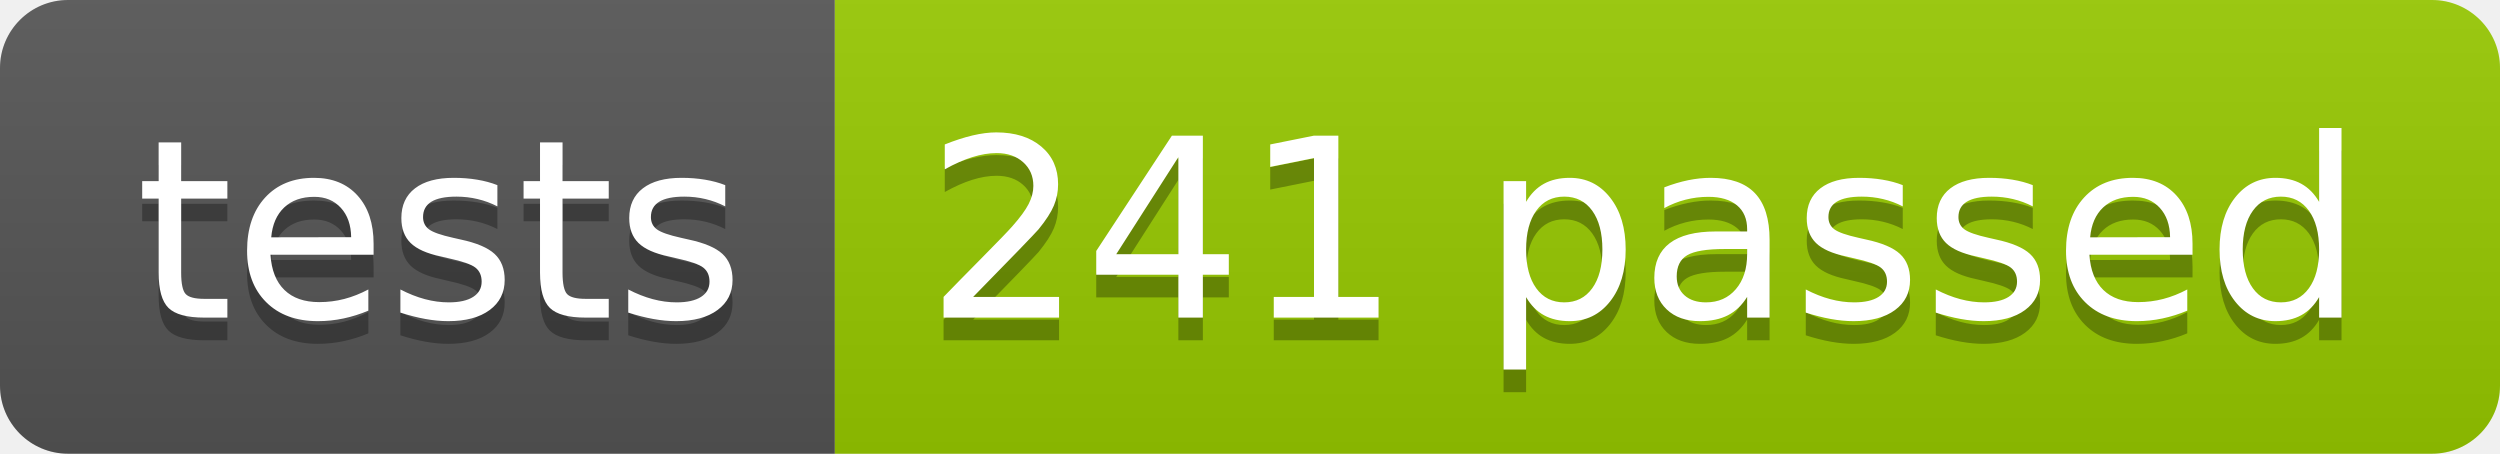
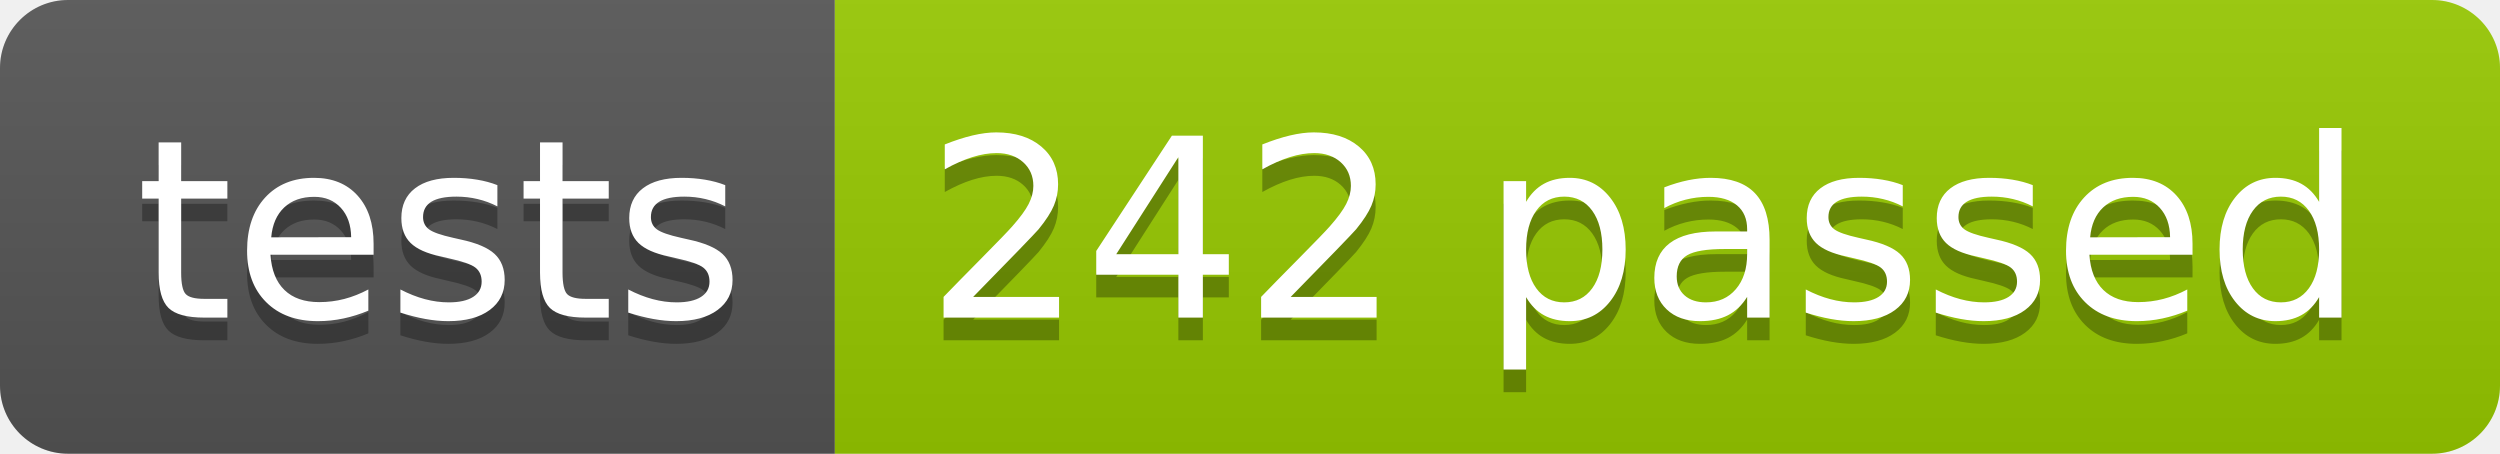
<svg xmlns="http://www.w3.org/2000/svg" width="110.2" height="20">
  <linearGradient id="smooth" x2="0" y2="100%">
    <stop offset="0" stop-color="#bbb" stop-opacity=".1" />
    <stop offset="1" stop-opacity=".1" />
  </linearGradient>
  <clipPath id="round">
    <rect width="110.2" height="20" rx="3" fill="#fff" />
  </clipPath>
  <g clip-path="url(#round)">
    <rect width="36.8" height="20" fill="#555" />
    <rect x="36.8" width="73.4" height="20" fill="#97CA00" />
    <rect width="110.2" height="20" fill="url(#smooth)" />
  </g>
  <g fill="#fff" text-anchor="middle" font-family="DejaVu Sans,Verdana,Geneva,sans-serif" font-size="110">
    <text x="194.0" y="150" fill="#010101" fill-opacity=".3" transform="scale(0.1)" textLength="268.0" lengthAdjust="spacing">tests</text>
    <text x="194.0" y="140" transform="scale(0.1)" textLength="268.0" lengthAdjust="spacing">tests</text>
-     <text x="725.0" y="150" fill="#010101" fill-opacity=".3" transform="scale(0.1)" textLength="634.0" lengthAdjust="spacing">241 passed</text>
-     <text x="725.0" y="140" transform="scale(0.1)" textLength="634.0" lengthAdjust="spacing">241 passed</text>
+     <text x="725.0" y="150" fill="#010101" fill-opacity=".3" transform="scale(0.1)" textLength="634.0" lengthAdjust="spacing">242 passed</text>
+     <text x="725.0" y="140" transform="scale(0.1)" textLength="634.0" lengthAdjust="spacing">242 passed</text>
  </g>
</svg>
